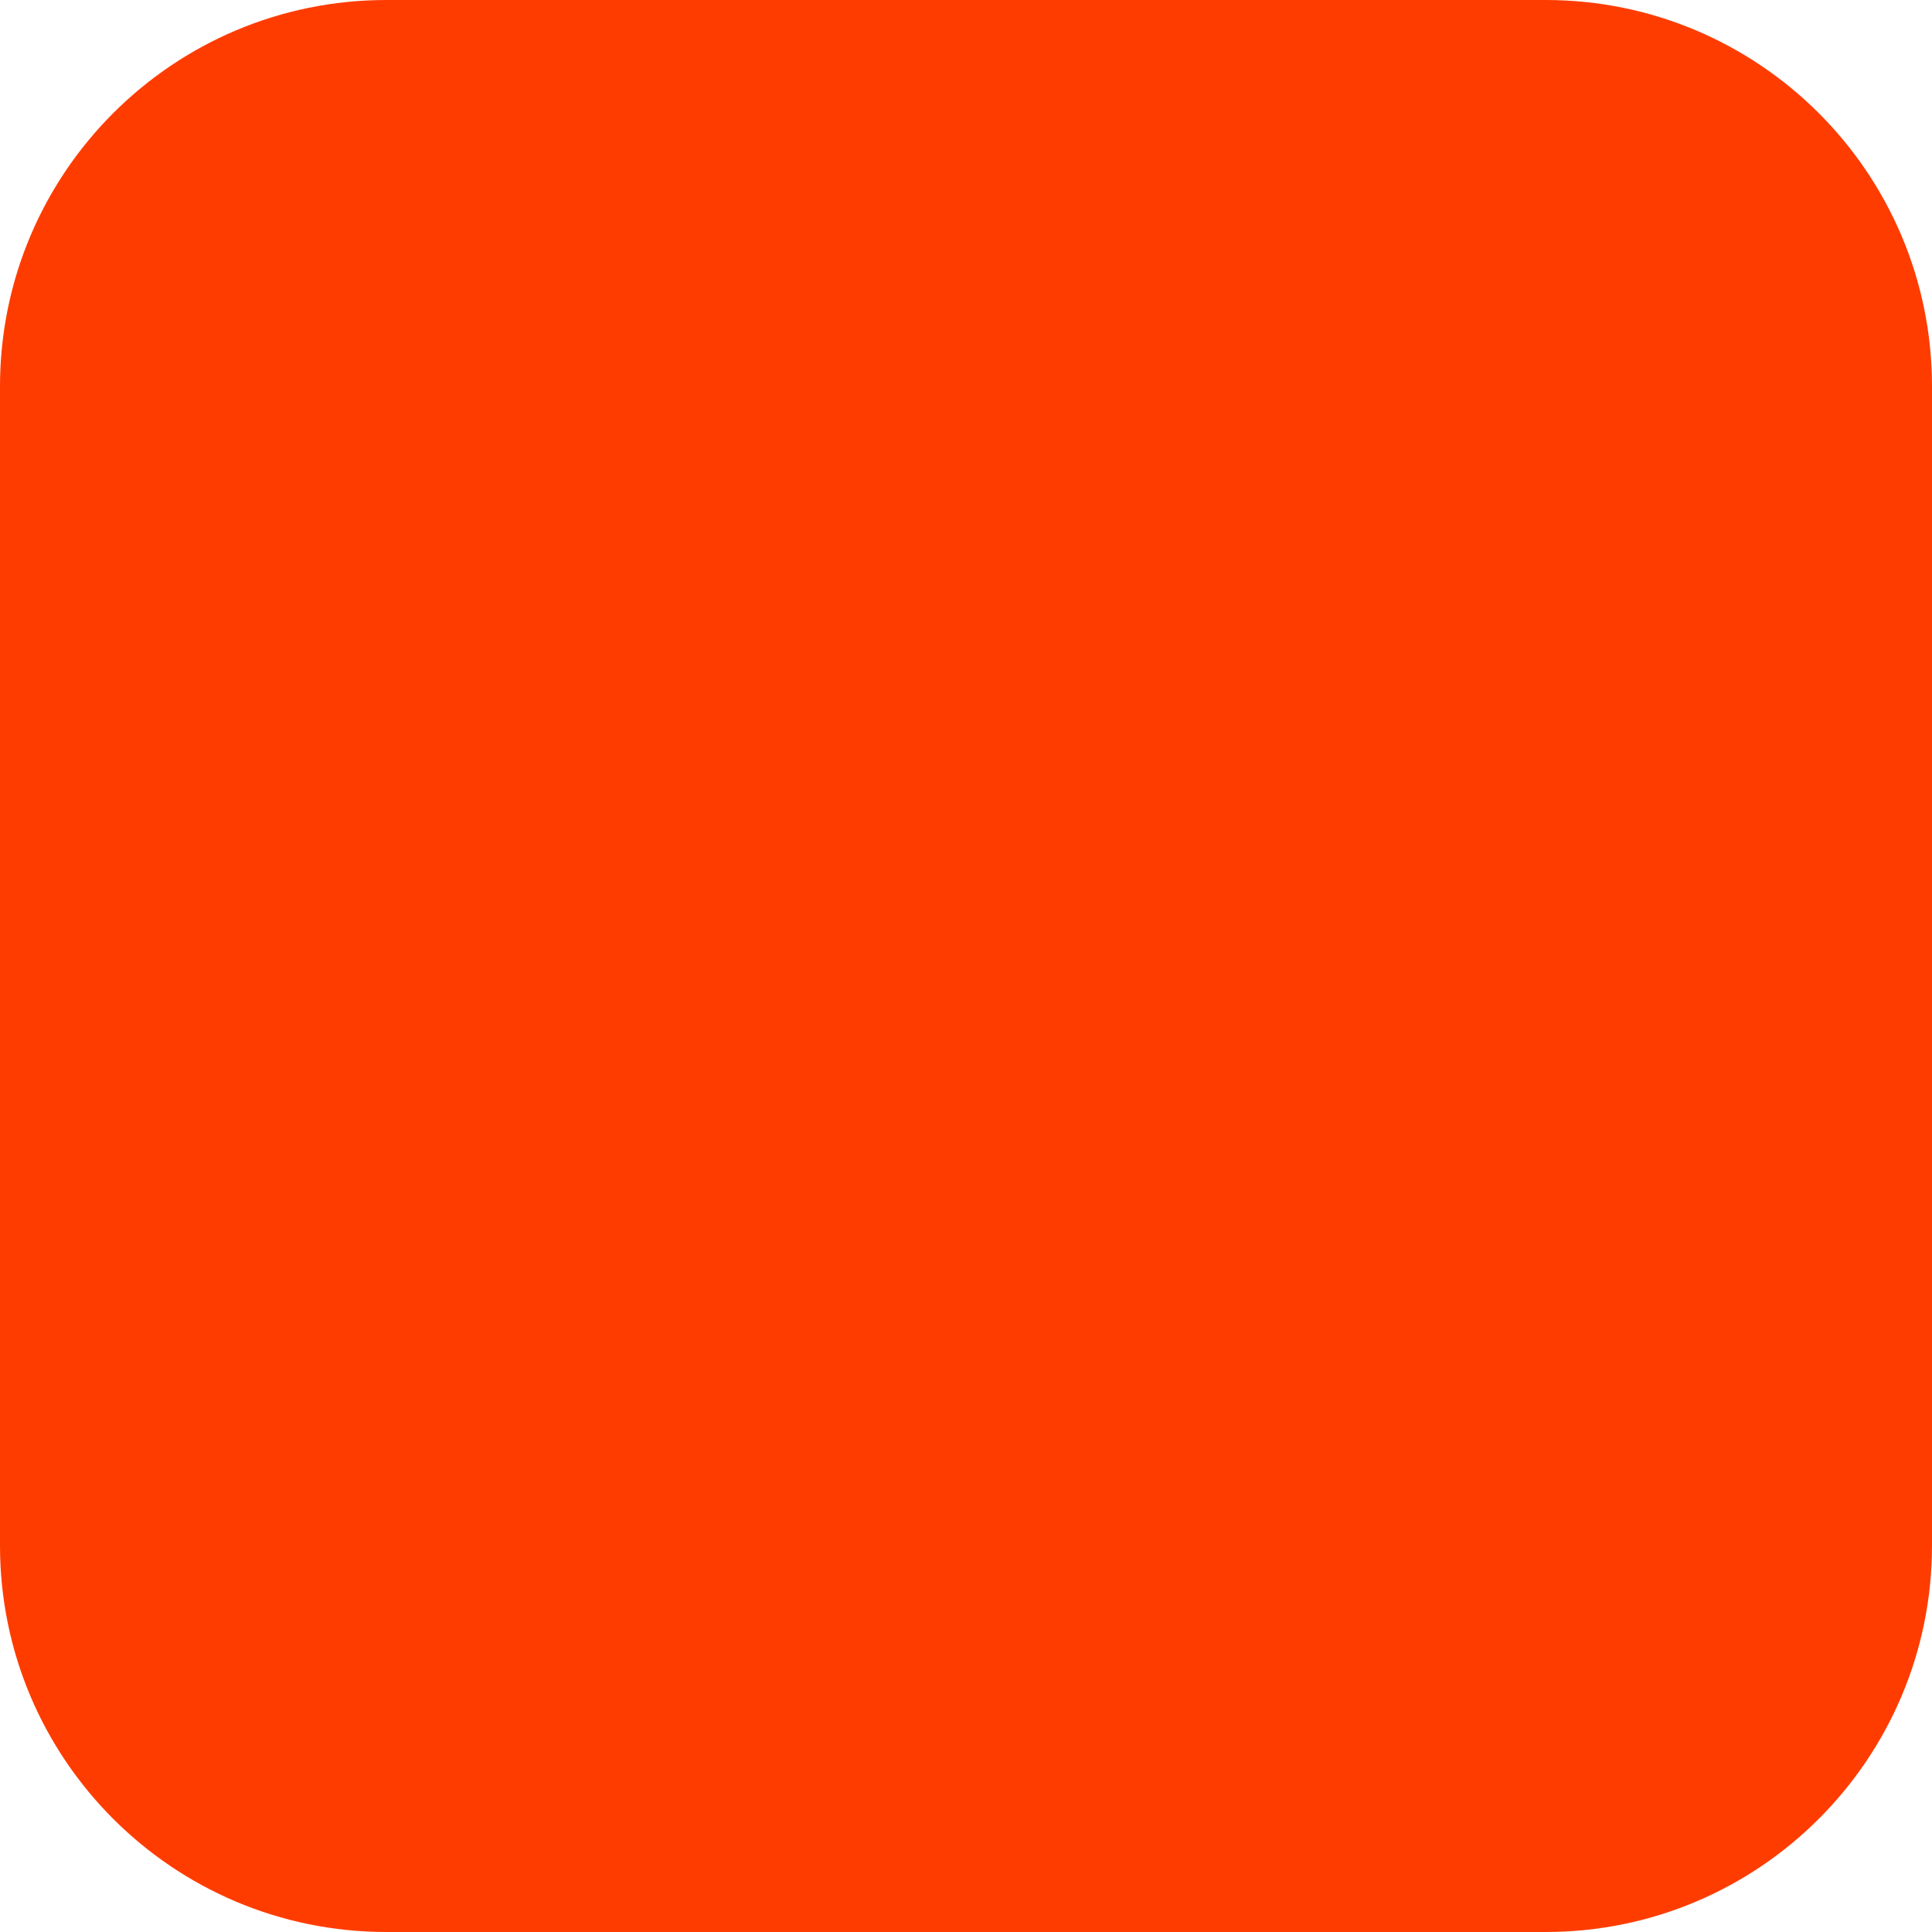
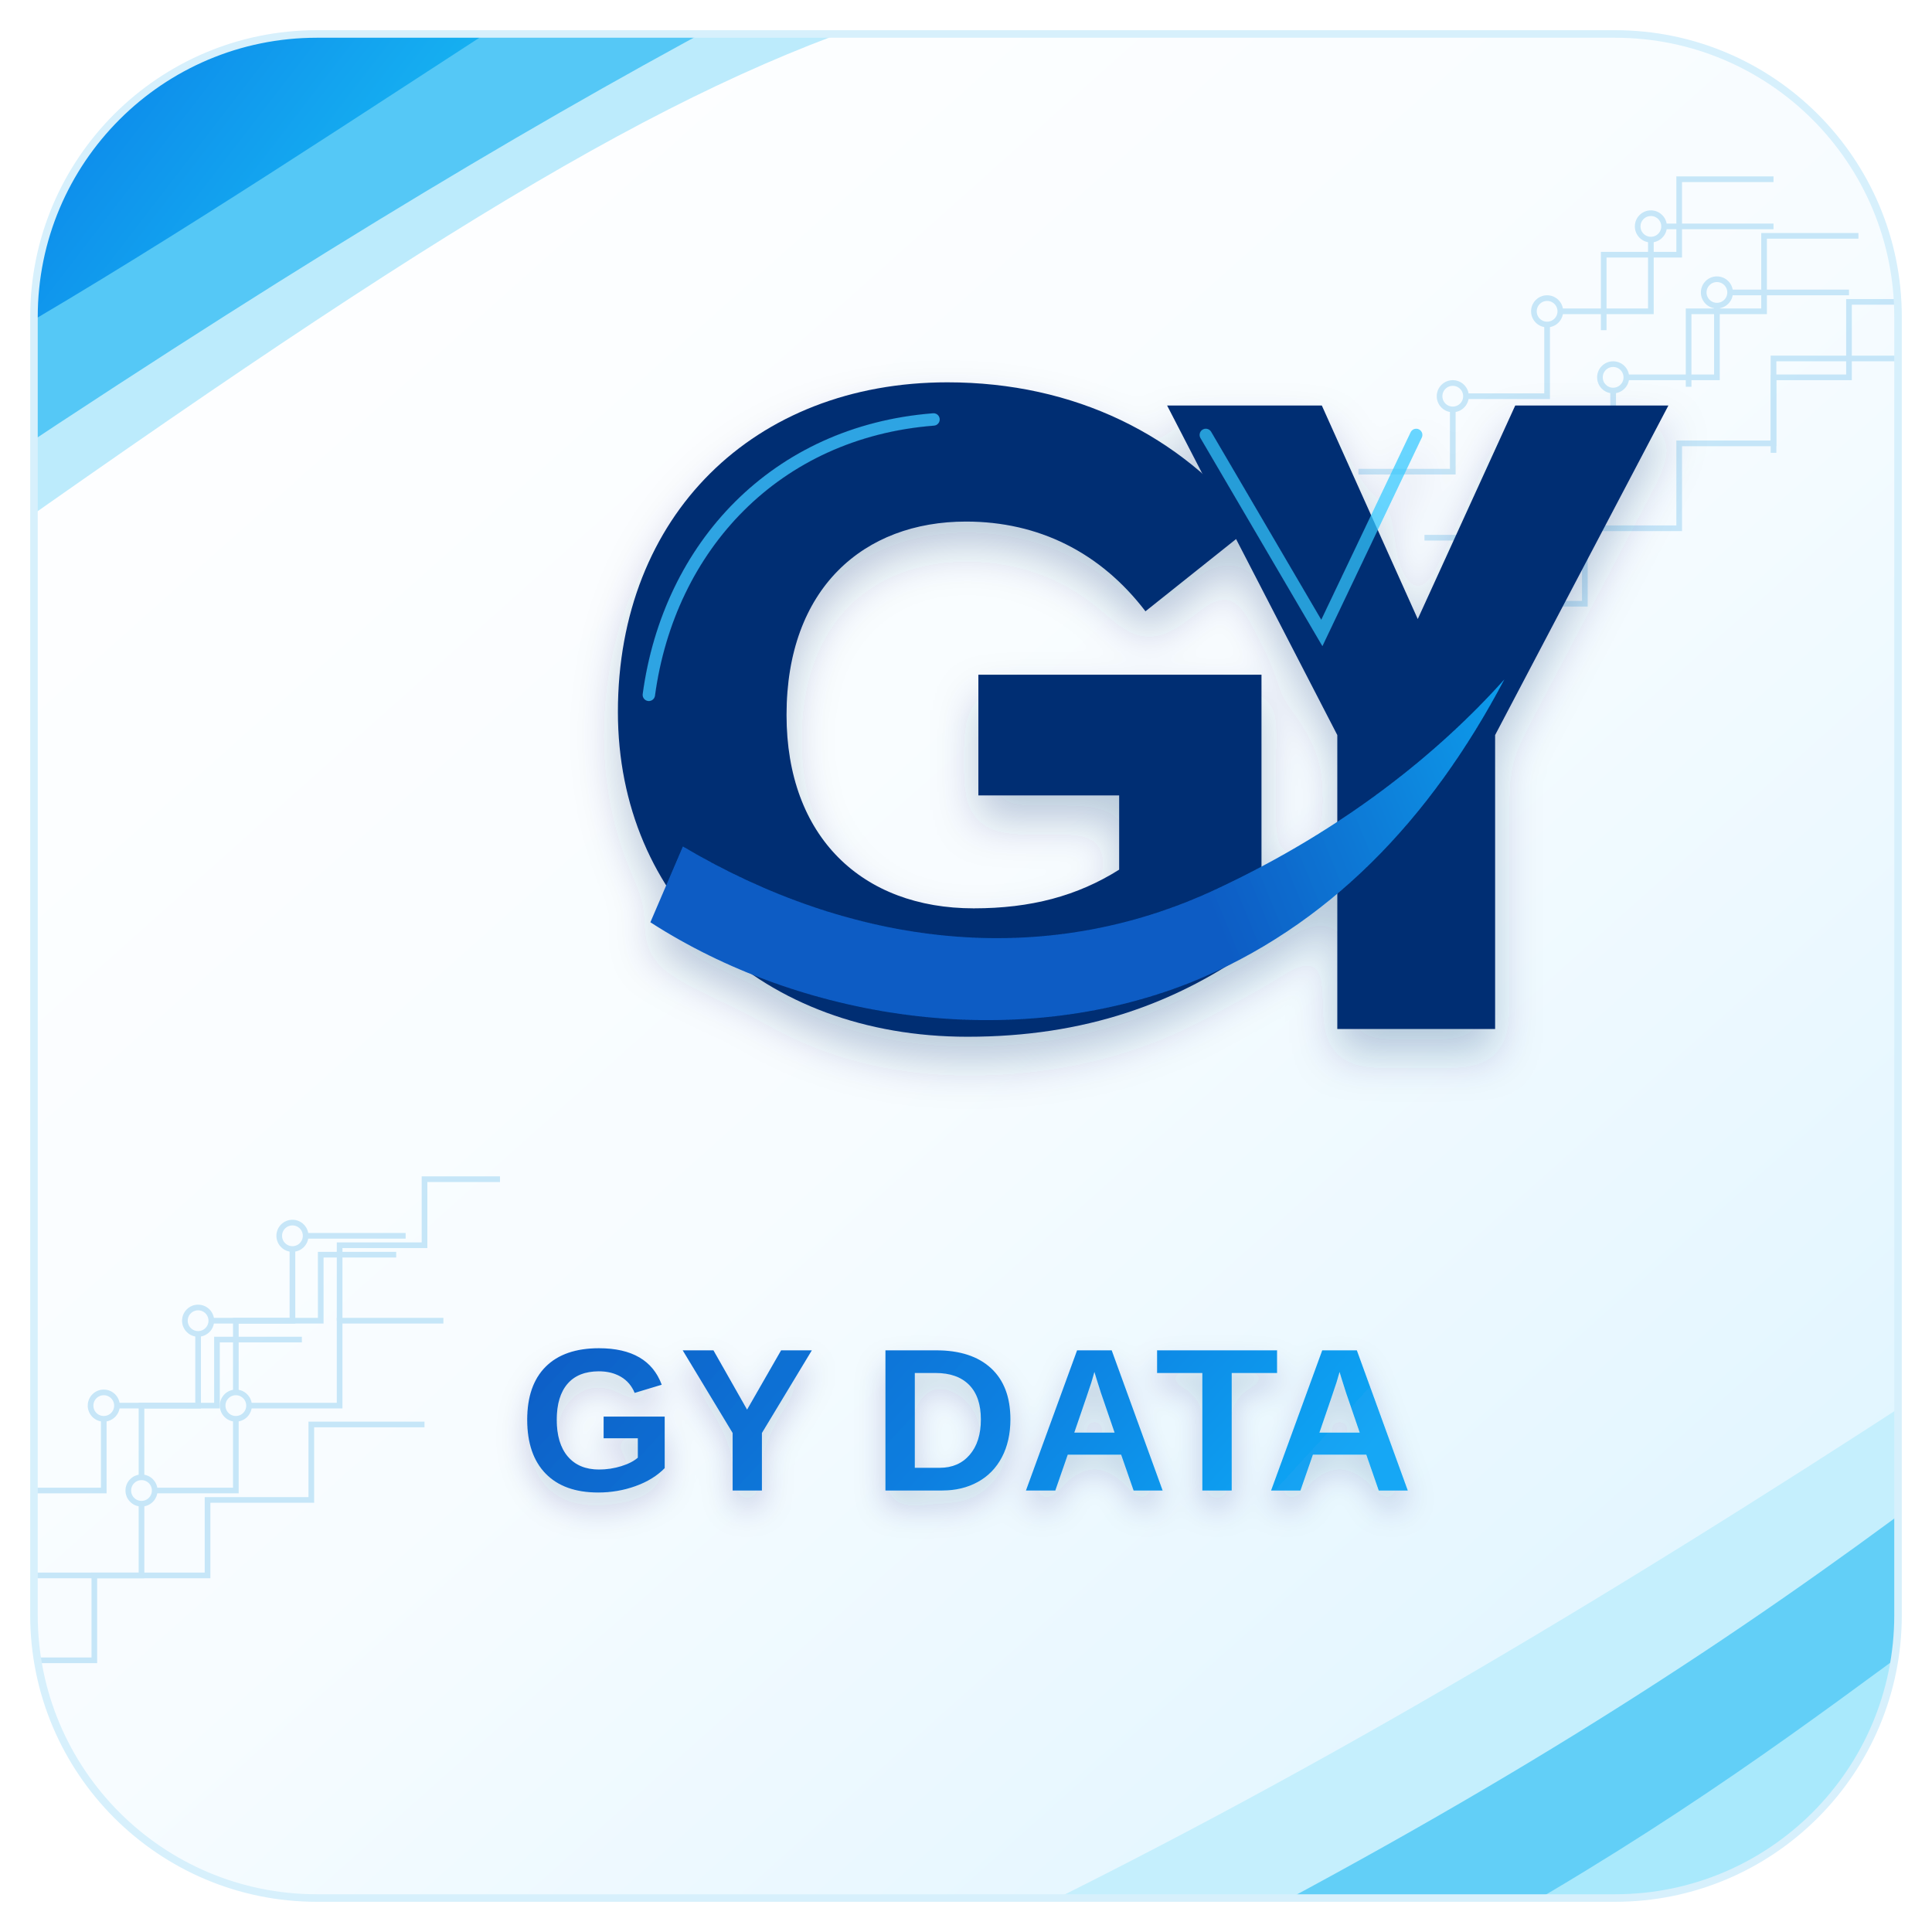
- <svg xmlns="http://www.w3.org/2000/svg" width="180" height="180" viewBox="0 0 180 180" fill="none">
-   <rect width="180" height="180" rx="36" fill="#FF3C00" />
+ <svg xmlns="http://www.w3.org/2000/svg" width="1024" height="1024" viewBox="0 0 1024 1024" fill="none">
+   <defs>
+     <linearGradient id="bg" x1="90" y1="40" x2="930" y2="980" gradientUnits="userSpaceOnUse">
+       <stop offset="0" stop-color="#FFFFFF" />
+       <stop offset="0.52" stop-color="#F7FCFF" />
+       <stop offset="1" stop-color="#DDF4FF" />
+     </linearGradient>
+     <linearGradient id="blue" x1="290" y1="280" x2="770" y2="720" gradientUnits="userSpaceOnUse">
+       <stop offset="0" stop-color="#062E73" />
+       <stop offset="0.42" stop-color="#075CC4" />
+       <stop offset="0.75" stop-color="#087FE0" />
+       <stop offset="1" stop-color="#13A7F5" />
+     </linearGradient>
+     <linearGradient id="cyan" x1="350" y1="610" x2="790" y2="430" gradientUnits="userSpaceOnUse">
+       <stop offset="0" stop-color="#075CC4" />
+       <stop offset="0.48" stop-color="#079CEB" />
+       <stop offset="1" stop-color="#31D8FF" />
+     </linearGradient>
+     <linearGradient id="cornerBlue" x1="0" y1="0" x2="390" y2="300" gradientUnits="userSpaceOnUse">
+       <stop offset="0" stop-color="#0879E8" />
+       <stop offset="0.5" stop-color="#18B8F2" />
+       <stop offset="1" stop-color="#A9E9FC" />
+     </linearGradient>
+     <filter id="logoShadow" x="-30%" y="-30%" width="160%" height="180%">
+       <feDropShadow dx="0" dy="16" stdDeviation="14" flood-color="#062E73" flood-opacity="0.25" />
+     </filter>
+     <filter id="textShadow" x="-30%" y="-30%" width="160%" height="180%">
+       <feDropShadow dx="0" dy="9" stdDeviation="8" flood-color="#062E73" flood-opacity="0.18" />
+     </filter>
+     <clipPath id="rounded">
+       <rect x="18" y="18" width="988" height="988" rx="150" />
+     </clipPath>
+   </defs>
+   <rect x="18" y="18" width="988" height="988" rx="150" fill="url(#bg)" />
+   <g clip-path="url(#rounded)">
+     <path d="         M0 0         H500         C375 35 255 105 0 285         Z       " fill="#BCEBFC" />
+     <path d="         M0 0         H405         C295 58 170 132 0 245         Z       " fill="#55C8F6" />
+     <path d="         M0 0         H285         C195 58 95 125 0 180         Z       " fill="url(#cornerBlue)" />
+     <path d="         M1024 1024         H524         C685 946 840 855 1024 735         Z       " fill="#C5EFFD" />
+     <path d="         M1024 1024         H650         C810 940 920 868 1024 790         Z       " fill="#62CFF7" />
+     <path d="         M1024 1024         H785         C890 965 960 912 1024 865         Z       " fill="url(#cornerBlue)" />
+     <g fill="none" stroke="#A8D9F3" stroke-width="3" opacity="0.62">
+       <path d="M720 250H770V210H820V165H875V120H940" />
+       <path d="M755 285H805V245H855V200H910V155H980" />
+       <path d="M790 320H840V280H890V235H940V190H1024" />
+       <path d="M850 175V135H890V95H940" />
+       <path d="M895 205V165H935V125H985" />
+       <path d="M940 240V200H980V160H1024" />
+       <circle cx="770" cy="210" r="7" fill="#F7FCFF" />
+       <circle cx="820" cy="165" r="7" fill="#F7FCFF" />
+       <circle cx="875" cy="120" r="7" fill="#F7FCFF" />
+       <circle cx="805" cy="245" r="7" fill="#F7FCFF" />
+       <circle cx="855" cy="200" r="7" fill="#F7FCFF" />
+       <circle cx="910" cy="155" r="7" fill="#F7FCFF" />
+     </g>
+     <g fill="none" stroke="#A8D9F3" stroke-width="3" opacity="0.62">
+       <path d="M0 790H55V745H105V700H155V655H215" />
+       <path d="M0 835H75V790H125V745H180V700H235" />
+       <path d="M0 880H50V835H110V795H165V755H225" />
+       <path d="M75 790V745H115V710H160" />
+       <path d="M125 745V700H170V665H210" />
+       <path d="M180 700V660H225V625H265" />
+       <circle cx="55" cy="745" r="7" fill="#F7FCFF" />
+       <circle cx="105" cy="700" r="7" fill="#F7FCFF" />
+       <circle cx="155" cy="655" r="7" fill="#F7FCFF" />
+       <circle cx="75" cy="790" r="7" fill="#F7FCFF" />
+       <circle cx="125" cy="745" r="7" fill="#F7FCFF" />
+     </g>
+     <g transform="translate(512 365) scale(0.82)" filter="url(#logoShadow)">
+       <path d="           M-225 15           C-225 -112 -137 -198 -12 -198           C70 -198 139 -164 185 -105           L116 -50           C87 -88 47 -108 0 -108           C-66 -108 -116 -65 -116 17           C-116 96 -67 142 5 142           C42 142 72 134 99 117           V69           H8           V-9           H191           V164           C137 204 76 225 1 225           C-132 225 -225 137 -225 15           Z         " fill="url(#blue)" />
+       <path d="           M130 -183           H230           L292 -45           L355 -183           H454           L342 30           V220           H240           V30           Z         " fill="url(#blue)" />
+       <path d="           M-183 102           C-75 166 49 183 163 129           C244 91 305 42 348 -6           C300 85 234 154 145 190           C29 236 -108 213 -204 151           Z         " fill="url(#cyan)" />
+       <path d="           M-205 4           C-192 -92 -123 -166 -21 -174         " fill="none" stroke="#39C2FF" stroke-width="8" stroke-linecap="round" opacity="0.8" />
+       <path d="           M155 -164           L230 -36           L291 -164         " fill="none" stroke="#31C8FF" stroke-width="8" stroke-linecap="round" opacity="0.72" />
+     </g>
+     <text x="512" y="790" text-anchor="middle" font-family="Arial, Helvetica, sans-serif" font-size="108" font-weight="900" letter-spacing="1" fill="url(#blue)" filter="url(#textShadow)">
+       GY DATA
+     </text>
+   </g>
+   <rect x="18" y="18" width="988" height="988" rx="150" fill="none" stroke="#D7F0FC" stroke-width="4" />
</svg>
